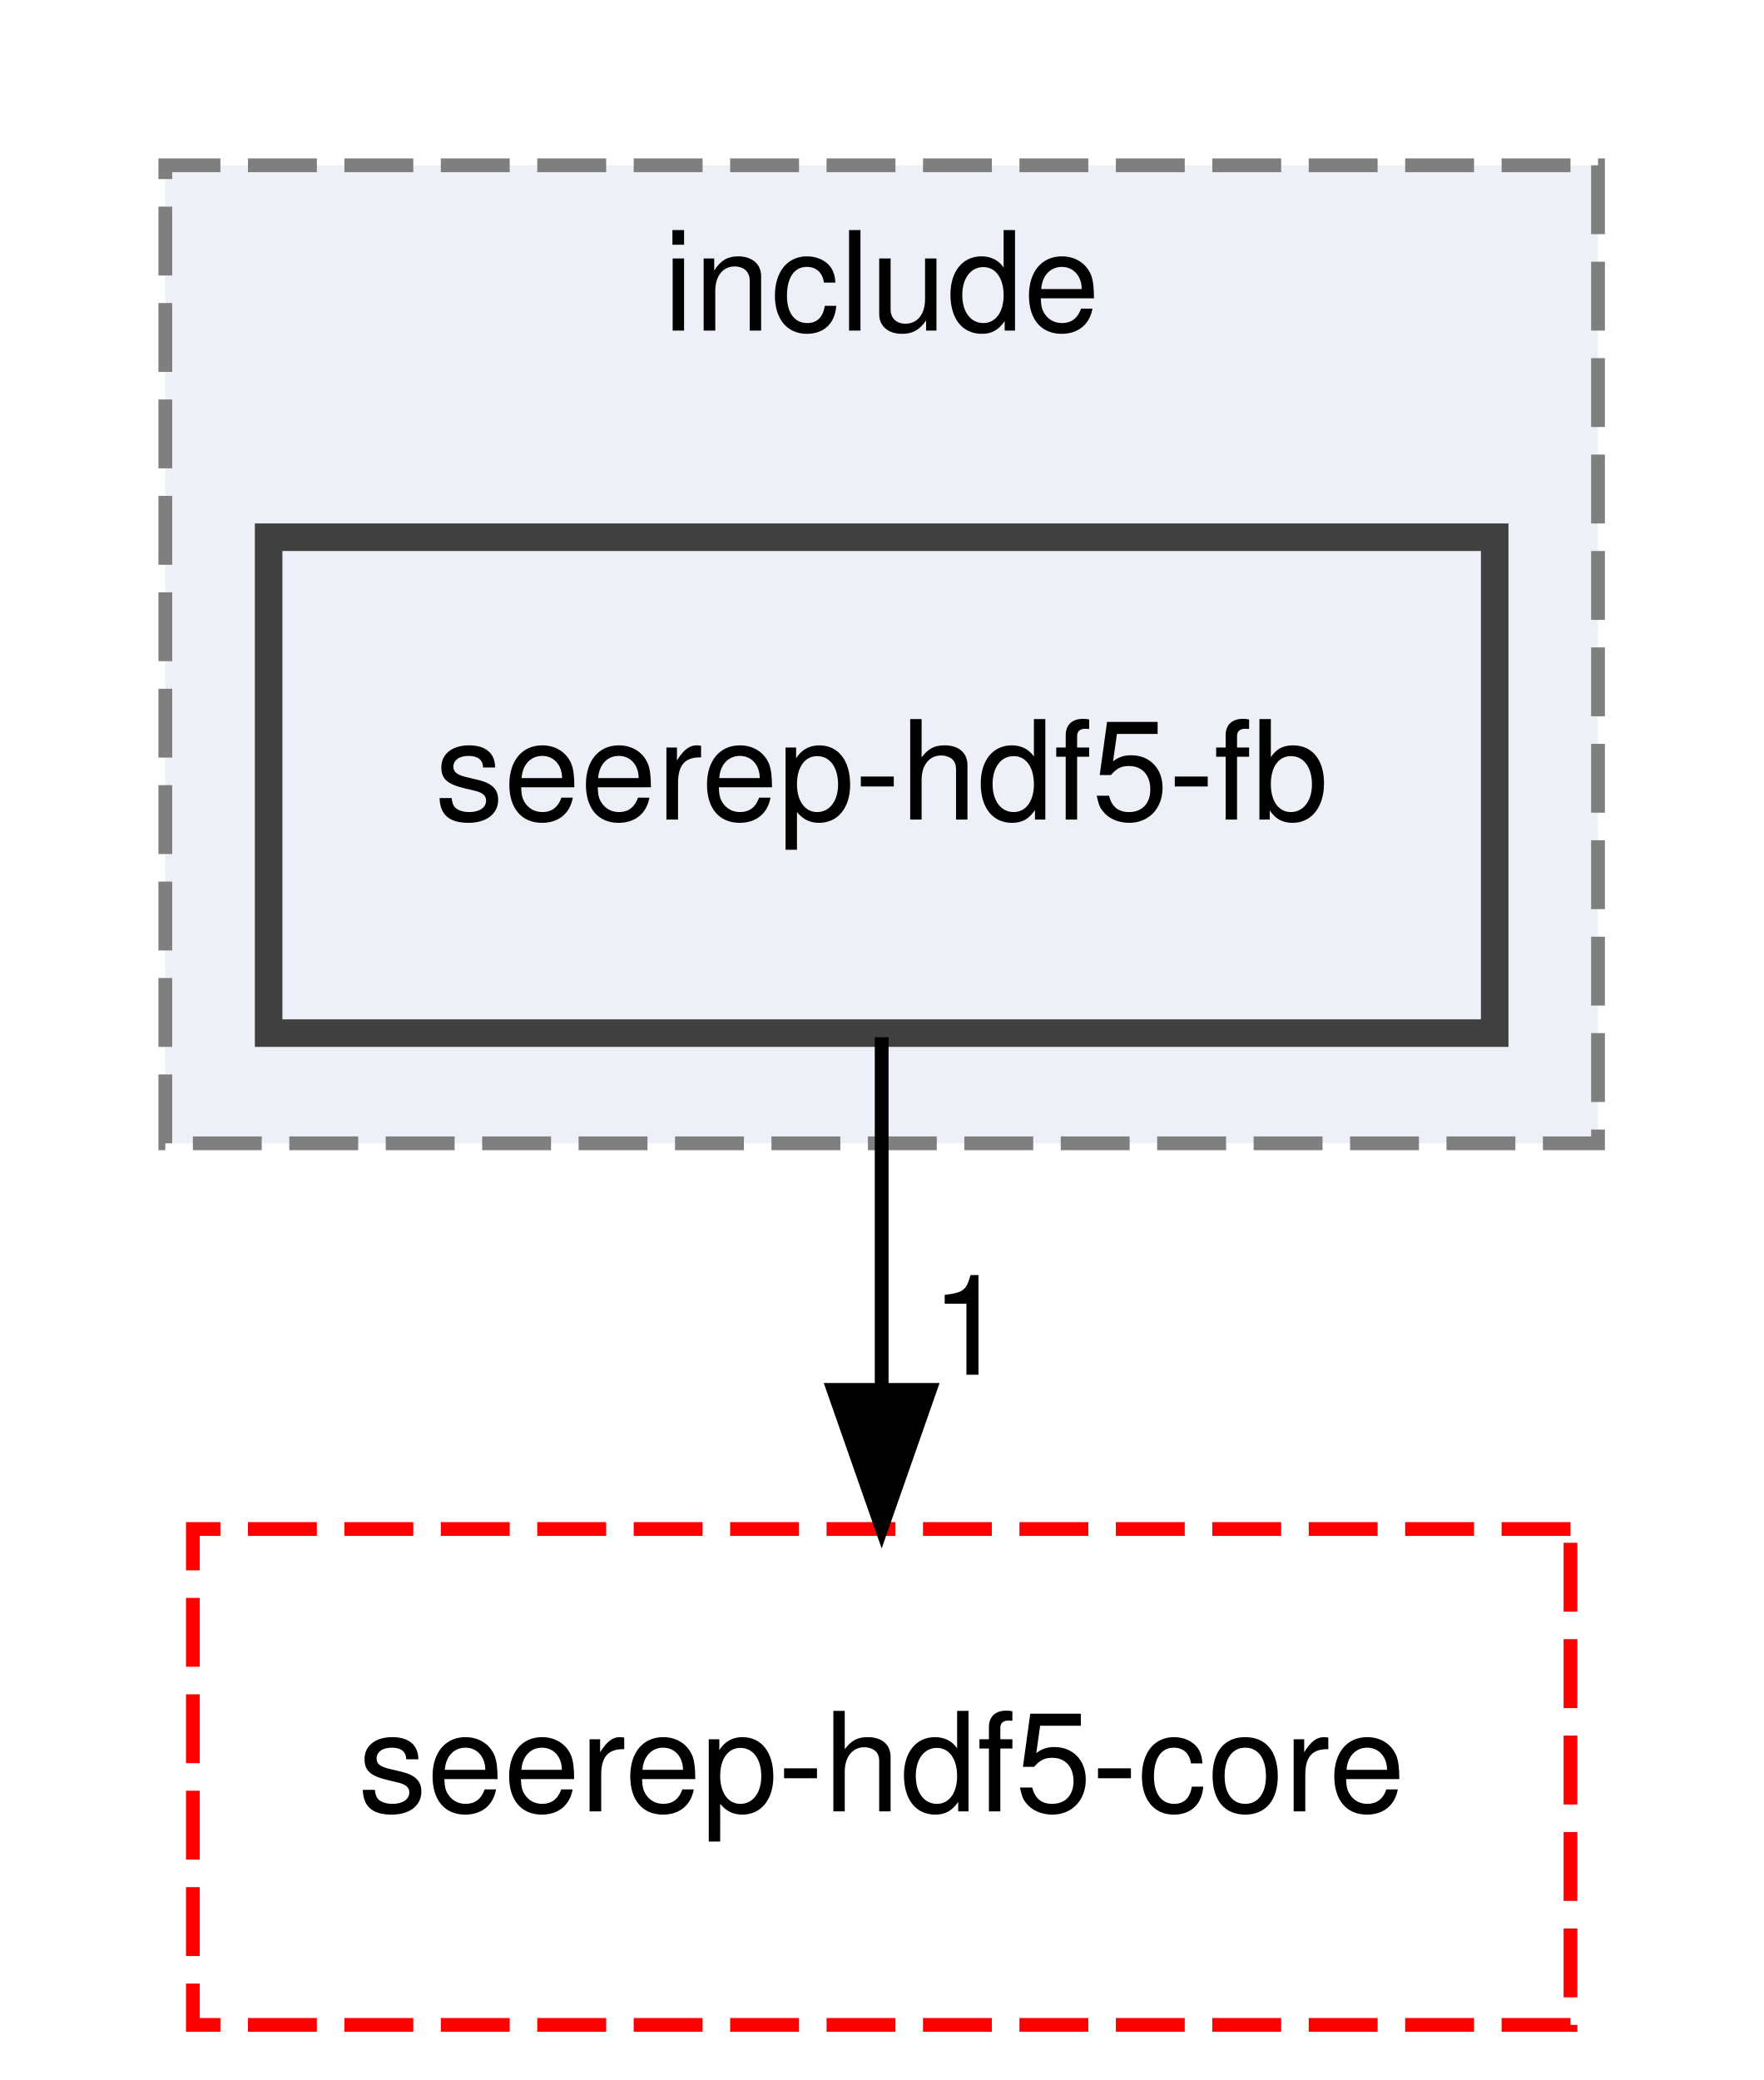
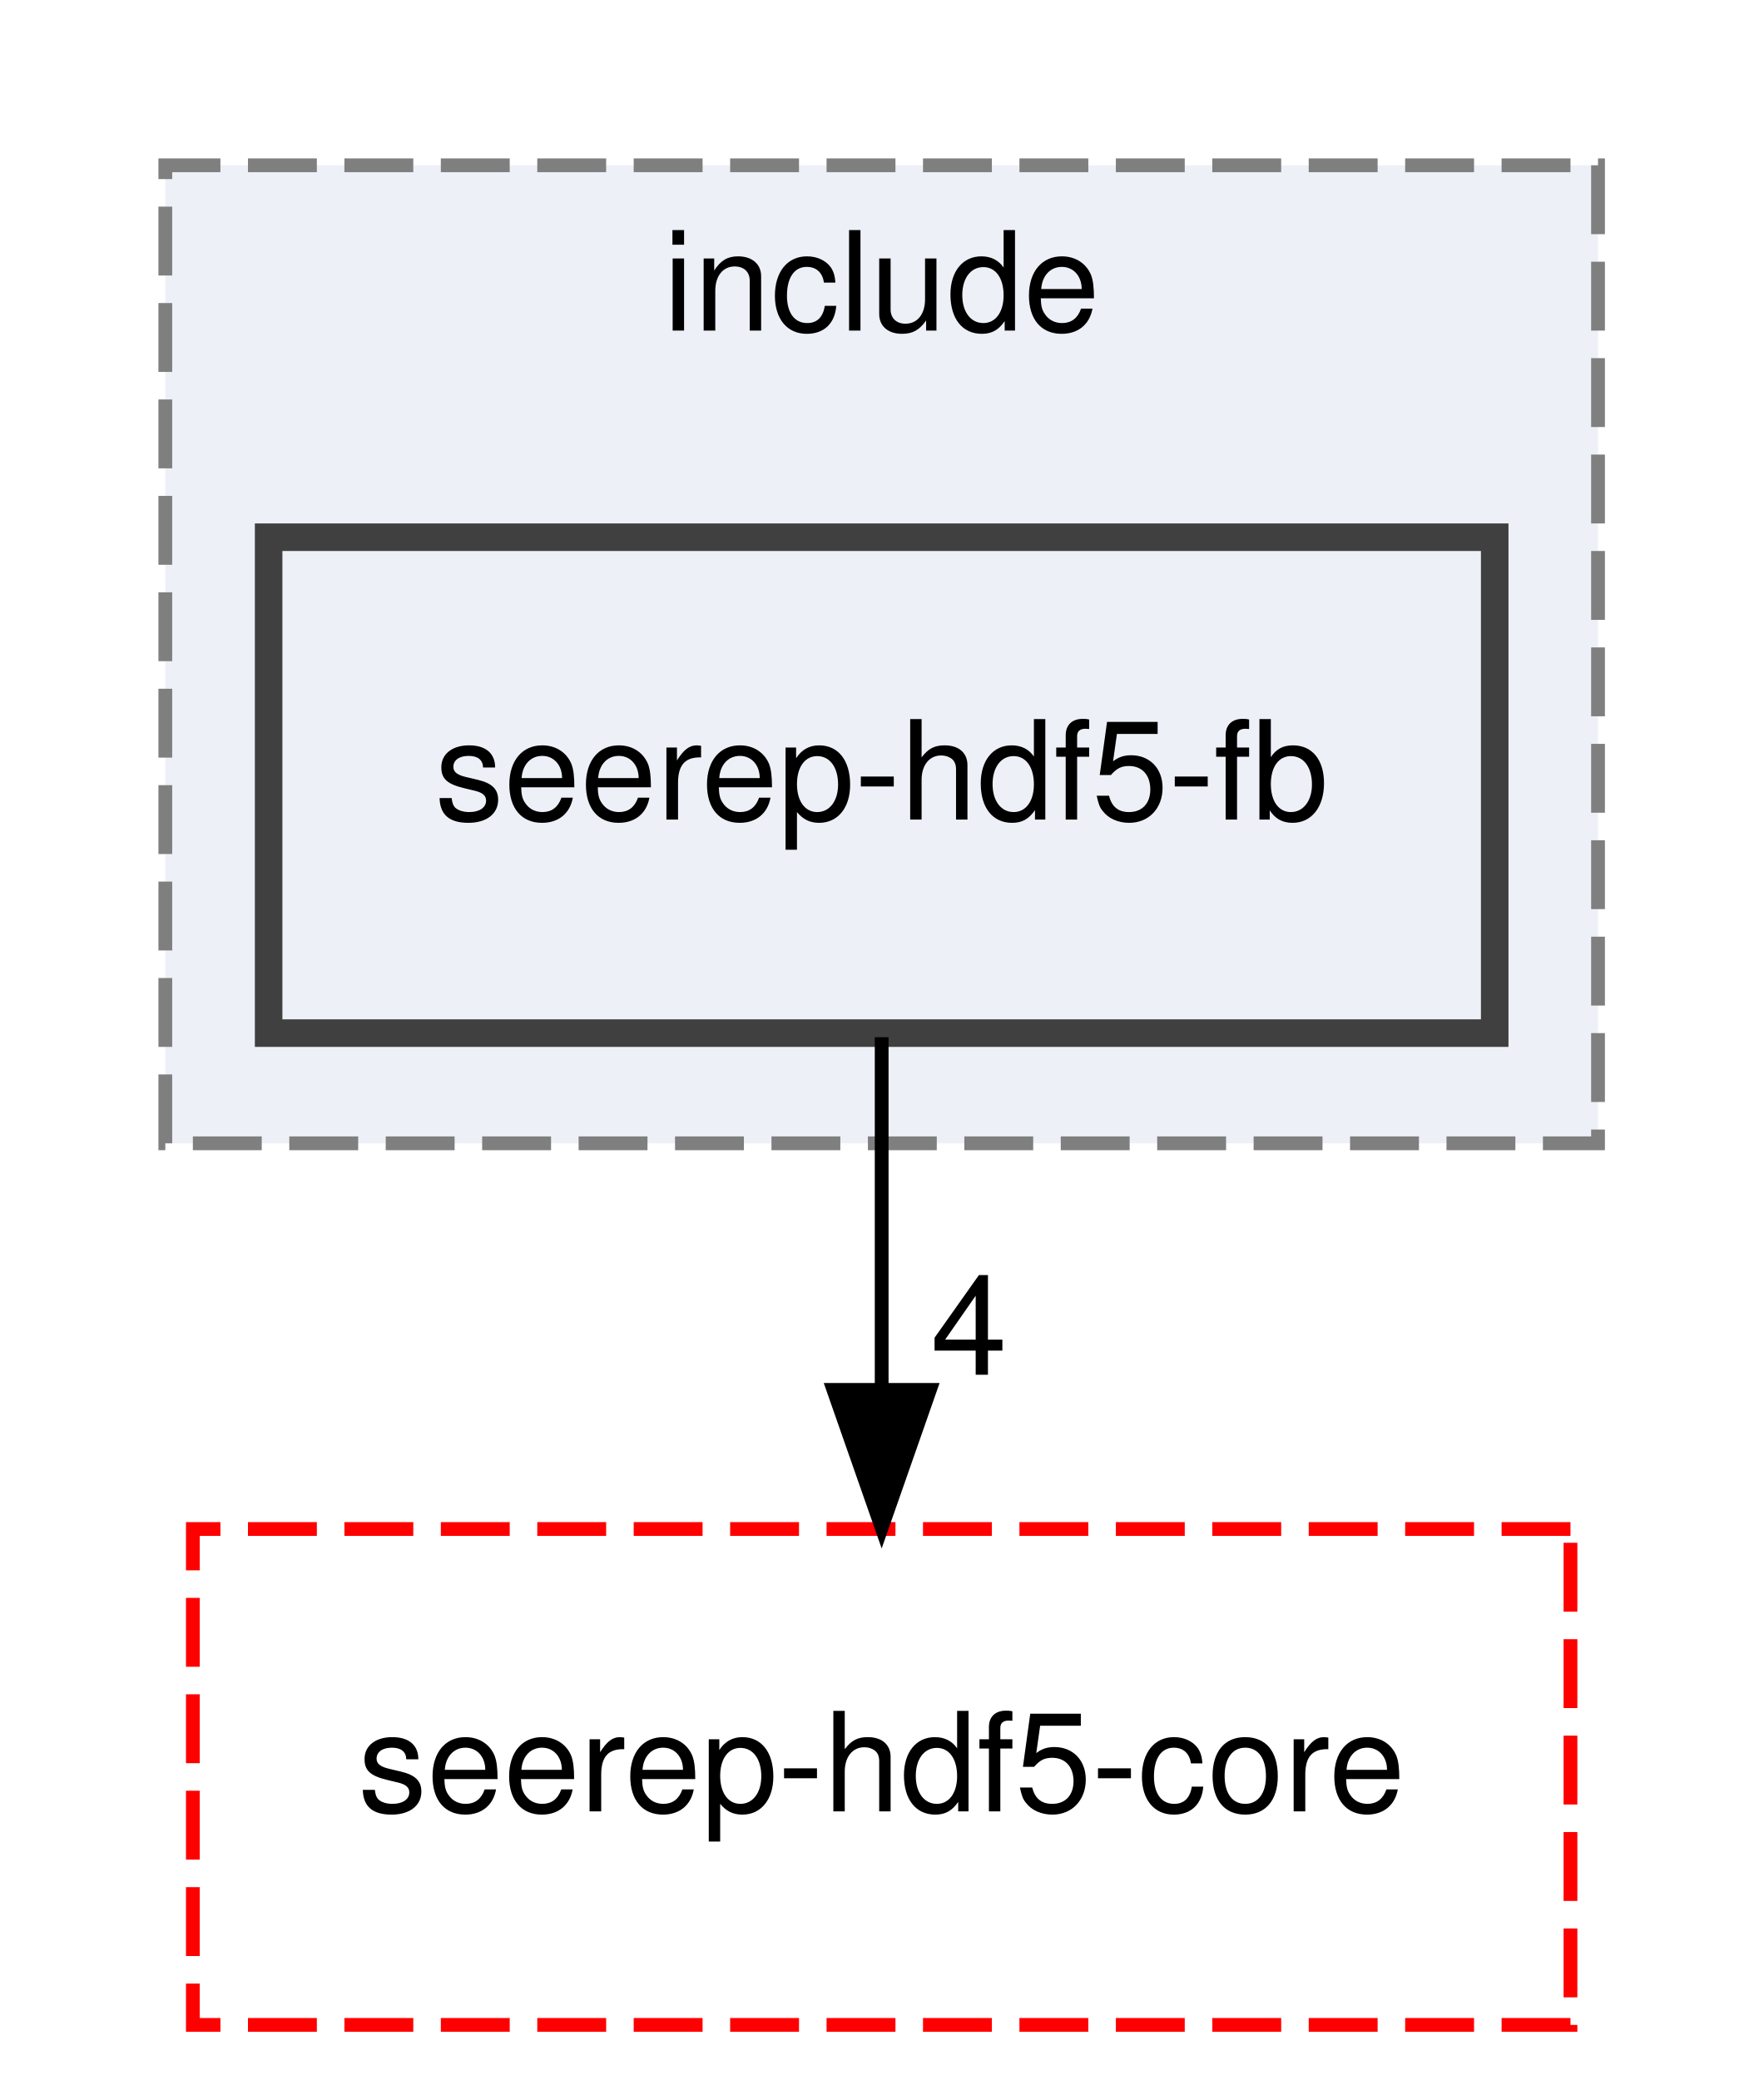
<svg xmlns="http://www.w3.org/2000/svg" xmlns:xlink="http://www.w3.org/1999/xlink" width="128pt" height="151pt" viewBox="0.00 0.00 128.00 151.00">
  <g id="graph0" class="graph" transform="scale(1 1) rotate(0) translate(4 147)">
    <g id="clust1" class="cluster">
      <g id="a_clust1">
        <a xlink:href="dir_783e7353b5b78247996389fc63e9e4f2.html" target="_top" xlink:title="include">
          <polygon fill="#edf0f7" stroke="#7f7f7f" stroke-dasharray="5,2" points="8,-64 8,-135 112,-135 112,-64 8,-64" />
          <text text-anchor="middle" x="60" y="-123" font-family="Helvetica,sans-Serif" font-size="10.00">include</text>
        </a>
      </g>
    </g>
    <g id="node1" class="node">
      <g id="a_node1">
        <a xlink:href="dir_90924f3084bc439c9aa0164182681c26.html" target="_top" xlink:title="seerep-hdf5-fb">
          <polygon fill="#edf0f7" stroke="#404040" stroke-width="2" points="104.5,-108 15.5,-108 15.5,-72 104.5,-72 104.5,-108" />
          <text text-anchor="middle" x="60" y="-87.5" font-family="Helvetica,sans-Serif" font-size="10.00">seerep-hdf5-fb</text>
        </a>
      </g>
    </g>
    <g id="node2" class="node">
      <g id="a_node2">
        <a xlink:href="dir_f15a449f8c971246d04a126ff78c3595.html" target="_top" xlink:title="seerep-hdf5-core">
          <polygon fill="none" stroke="red" stroke-dasharray="5,2" points="110,-36 10,-36 10,0 110,0 110,-36" />
          <text text-anchor="middle" x="60" y="-15.5" font-family="Helvetica,sans-Serif" font-size="10.00">seerep-hdf5-core</text>
        </a>
      </g>
    </g>
    <g id="edge1" class="edge">
      <path fill="none" stroke="black" d="M60,-71.7C60,-63.98 60,-54.71 60,-46.11" />
      <polygon fill="black" stroke="black" points="63.5,-46.1 60,-36.1 56.5,-46.1 63.5,-46.1" />
      <g id="a_edge1-headlabel">
-         <a xlink:href="dir_000028_000025.html" target="_top" xlink:title="1">
-           <text text-anchor="middle" x="66.34" y="-47.2" font-family="Helvetica,sans-Serif" font-size="10.00">1</text>
+         <a xlink:href="dir_000028_000025.html" target="_top" xlink:title="4">
+           <text text-anchor="middle" x="66.34" y="-47.2" font-family="Helvetica,sans-Serif" font-size="10.00">4</text>
        </a>
      </g>
    </g>
  </g>
</svg>
